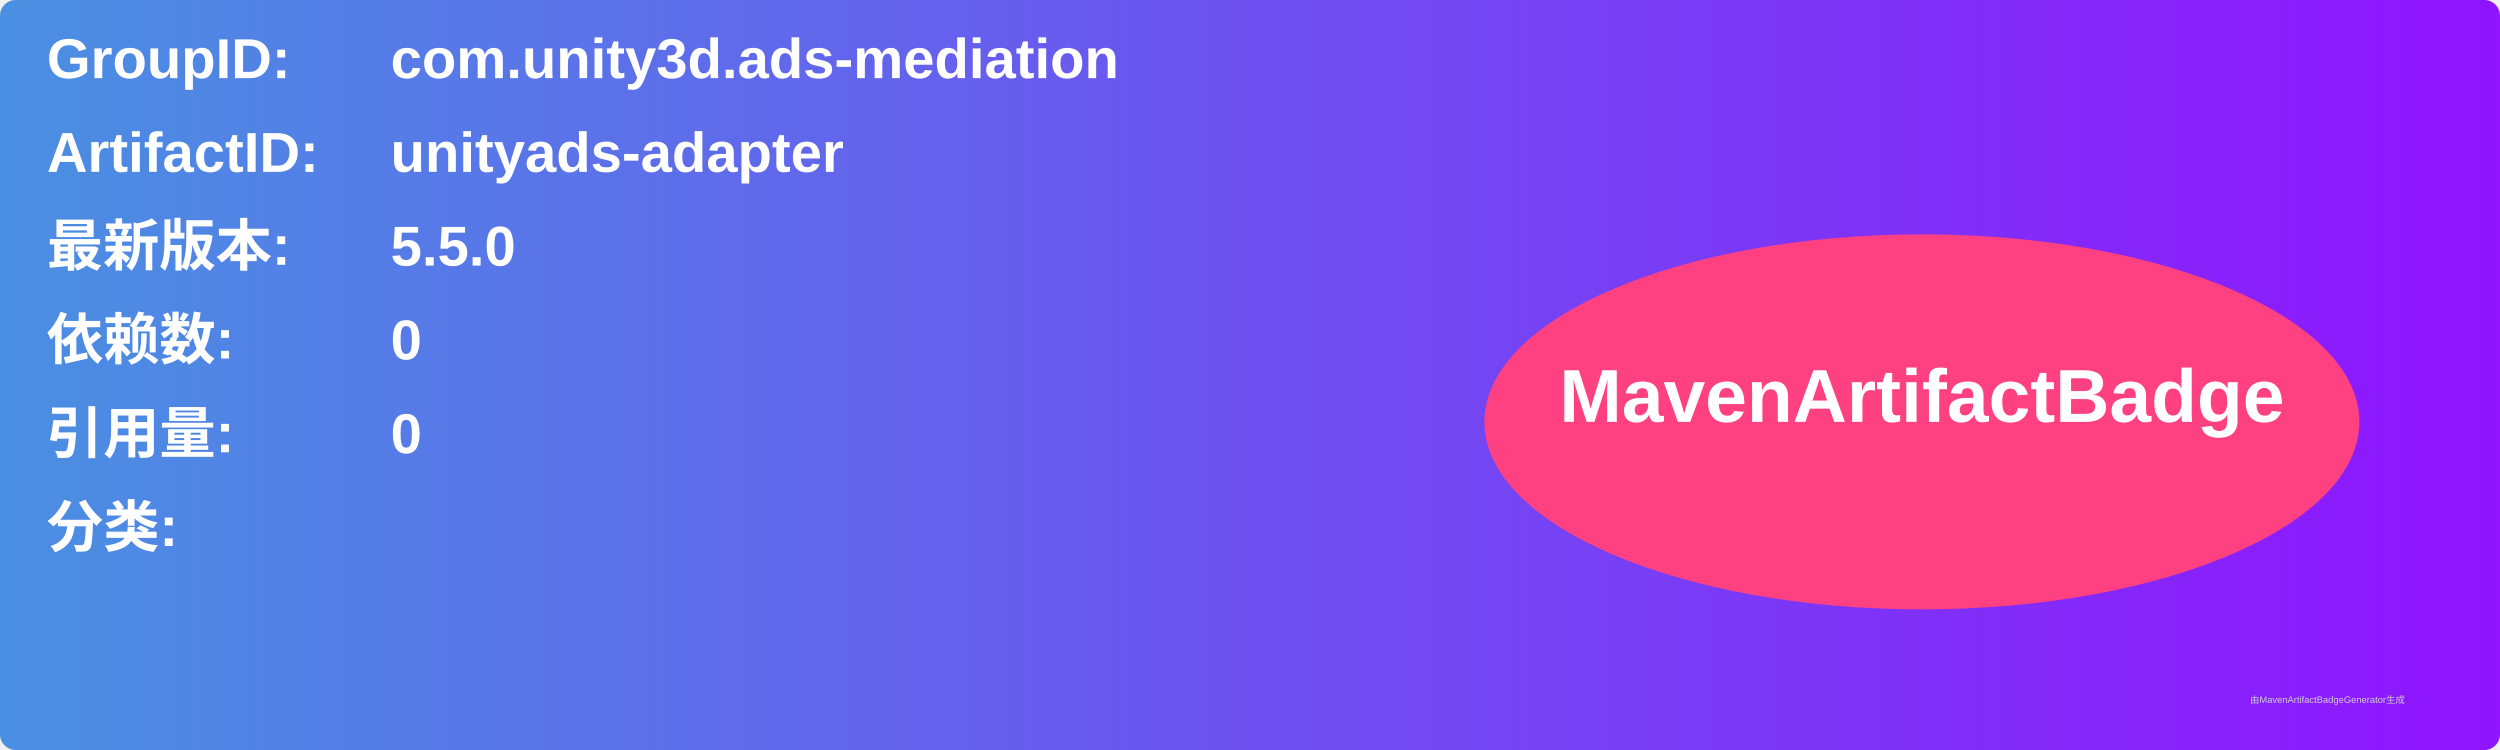
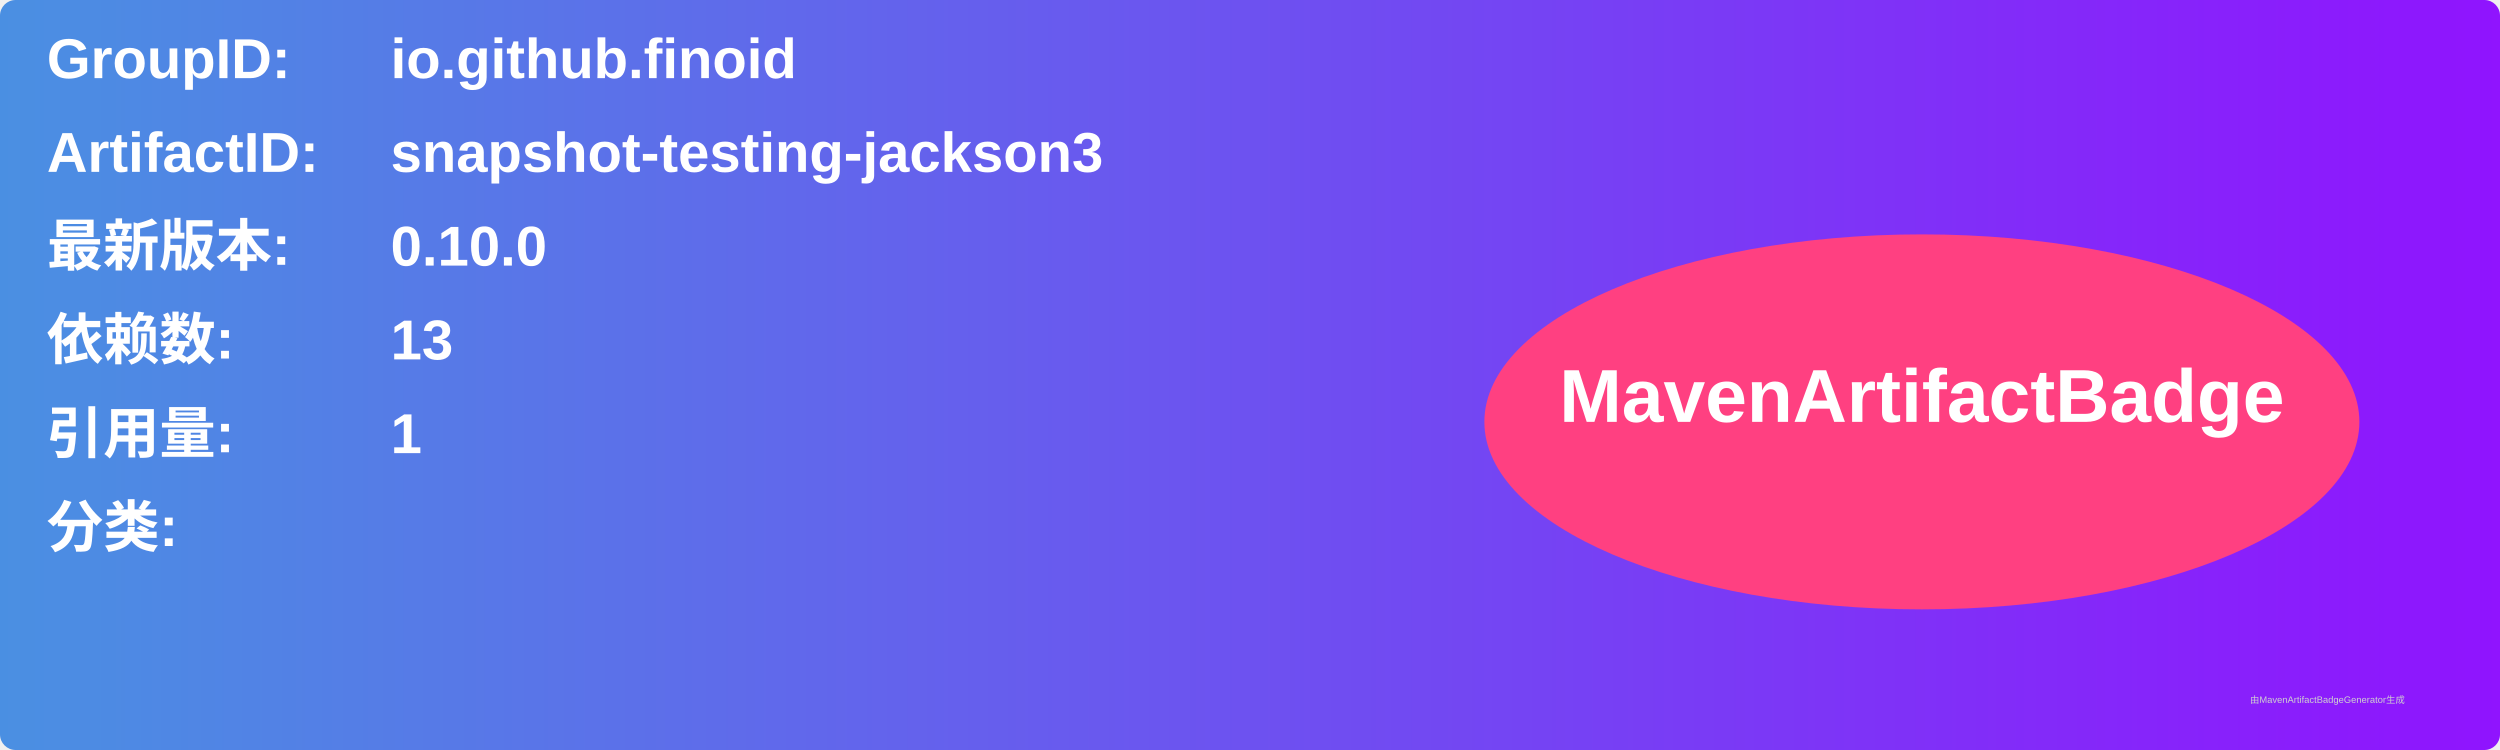
<svg xmlns="http://www.w3.org/2000/svg" width="800" height="240" viewBox="0 0 800 240">
  <linearGradient id="grad" x1="0%" y1="0%" x2="100%" y2="0%">
    <stop offset="0%" stop-color="#4a90e2" />
    <stop offset="100%" stop-color="#9013fe" />
  </linearGradient>
  <rect width="100%" height="100%" rx="5" ry="5" fill="url(#grad)" />
  <g transform="translate(15, 15)">
    <text x="0" y="10" font-family="Arial" font-size="18" fill="white" font-weight="bold" width="260">GroupID:</text>
-     <text x="110" y="10" font-family="Arial" font-size="18" fill="white" font-weight="bold" width="460">com.unity3d.ads-mediation</text>
+     <text x="110" y="10" font-family="Arial" font-size="18" fill="white" font-weight="bold" width="460">io.github.finoid</text>
    <text x="0" y="40" font-family="Arial" font-size="18" fill="white" font-weight="bold" width="260">ArtifactID:</text>
-     <text x="110" y="40" font-family="Arial" font-size="18" fill="white" font-weight="bold" width="460">unityads-adapter</text>
+     <text x="110" y="40" font-family="Arial" font-size="18" fill="white" font-weight="bold" width="460">snapshot-testing-jackson3</text>
    <text x="0" y="70" font-family="Arial" font-size="18" fill="white" font-weight="bold">最新版本:</text>
    <text x="110" y="70" font-family="Arial" font-size="18" fill="white" font-weight="bold">
-       <tspan font-weight="bold">5.5.0</tspan>
+       <tspan font-weight="bold">0.10.0</tspan>
    </text>
    <text x="0" y="100" font-family="Arial" font-size="18" fill="white" font-weight="bold">依赖数: </text>
    <text x="110" y="100" font-family="Arial" font-size="18" fill="white">
-       <tspan font-weight="bold">0</tspan>
+       <tspan font-weight="bold">13</tspan>
    </text>
    <text x="0" y="130" font-family="Arial" font-size="18" fill="white" font-weight="bold">引用量: </text>
    <text x="110" y="130" font-family="Arial" font-size="18" fill="white">
-       <tspan font-weight="bold">0</tspan>
+       <tspan font-weight="bold">1</tspan>
    </text>
    <text x="0" y="160" font-family="Arial" font-size="18" fill="white" font-weight="bold">分类:</text>
    <text x="10" y="190" font-family="Arial" font-size="10" fill="white">
      <tspan font-weight="bold" />
    </text>
    <ellipse cx="600" cy="120" rx="140" ry="60" fill="#ff4081" />
    <text x="600" y="120" text-anchor="middle" font-family="Arial" font-size="24" fill="white" font-weight="bold">MavenArtifactBadge</text>
  </g>
  <text x="720" y="225" font-family="Arial" font-size="3" fill="#d0d0d0">由MavenArtifactBadgeGenerator生成</text>
</svg>
